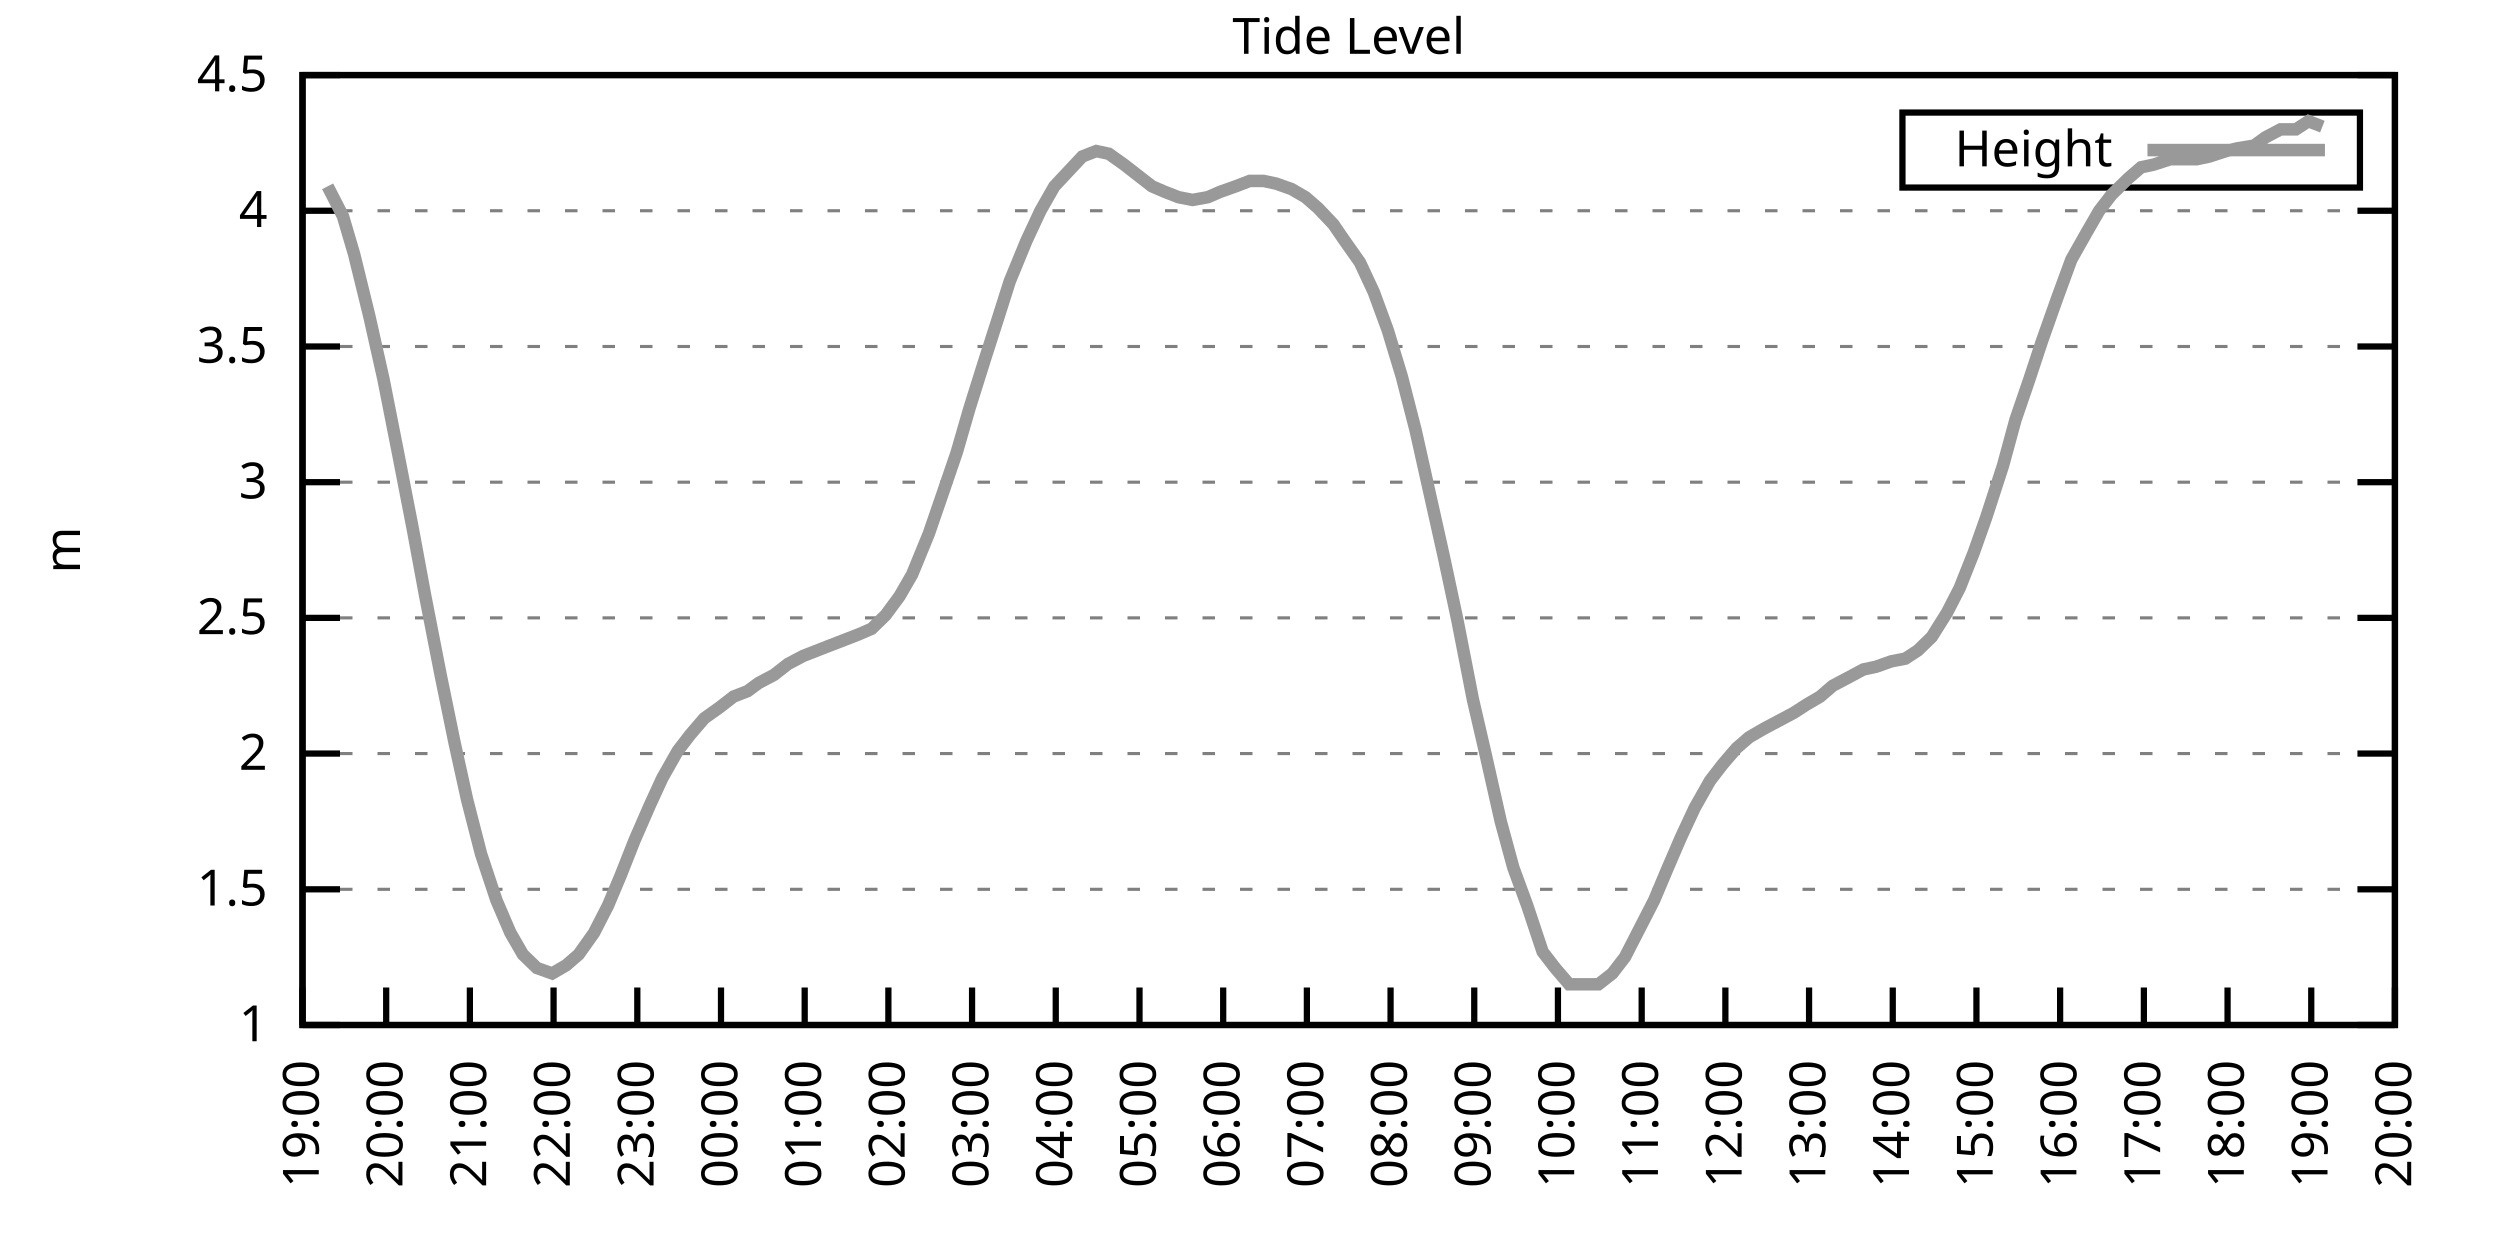
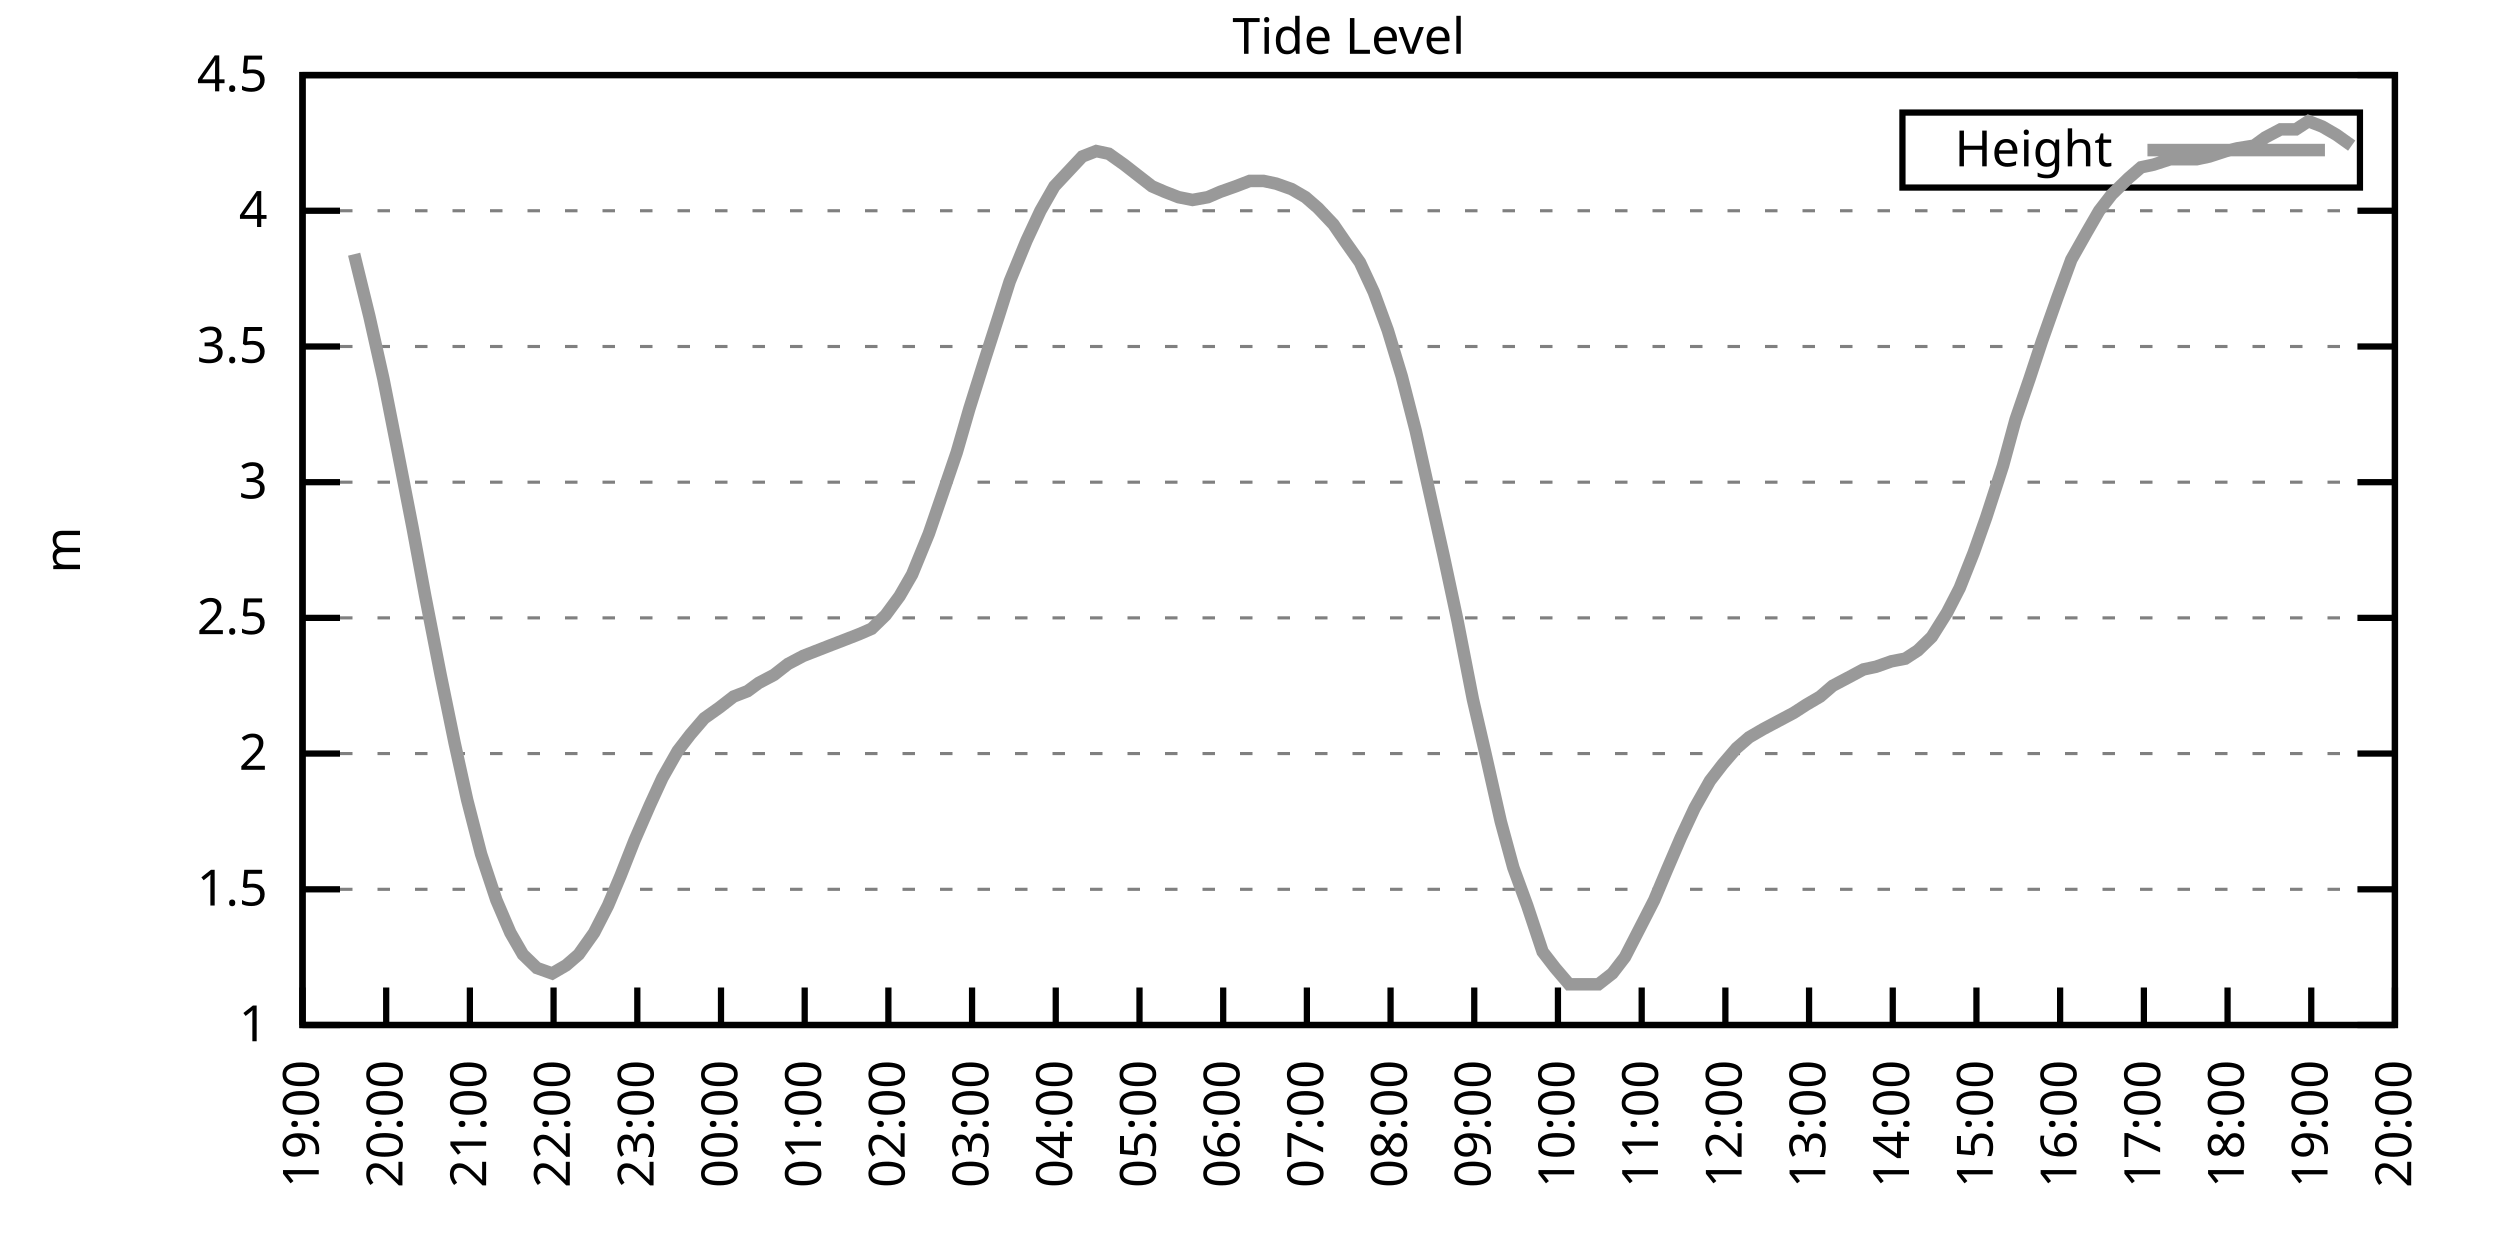
<svg xmlns="http://www.w3.org/2000/svg" xmlns:xlink="http://www.w3.org/1999/xlink" width="400" height="200" viewBox="0 0 400 200">
  <g id="gnuplot_canvas">
    <rect x="0" y="0" width="400" height="200" fill="none" />
    <defs>
      <circle id="gpDot" r="0.5" stroke-width="0.5" stroke="currentColor" />
      <path id="gpPt0" stroke-width="0.333" stroke="currentColor" d="M-1,0 h2 M0,-1 v2" />
      <path id="gpPt1" stroke-width="0.333" stroke="currentColor" d="M-1,-1 L1,1 M1,-1 L-1,1" />
      <path id="gpPt2" stroke-width="0.333" stroke="currentColor" d="M-1,0 L1,0 M0,-1 L0,1 M-1,-1 L1,1 M-1,1 L1,-1" />
      <rect id="gpPt3" stroke-width="0.333" stroke="currentColor" x="-1" y="-1" width="2" height="2" />
      <rect id="gpPt4" stroke-width="0.333" stroke="currentColor" fill="currentColor" x="-1" y="-1" width="2" height="2" />
      <circle id="gpPt5" stroke-width="0.333" stroke="currentColor" cx="0" cy="0" r="1" />
      <use xlink:href="#gpPt5" id="gpPt6" fill="currentColor" stroke="none" />
      <path id="gpPt7" stroke-width="0.333" stroke="currentColor" d="M0,-1.33 L-1.33,0.67 L1.33,0.67 z" />
      <use xlink:href="#gpPt7" id="gpPt8" fill="currentColor" stroke="none" />
      <use xlink:href="#gpPt7" id="gpPt9" stroke="currentColor" transform="rotate(180)" />
      <use xlink:href="#gpPt9" id="gpPt10" fill="currentColor" stroke="none" />
      <use xlink:href="#gpPt3" id="gpPt11" stroke="currentColor" transform="rotate(45)" />
      <use xlink:href="#gpPt11" id="gpPt12" fill="currentColor" stroke="none" />
      <path id="gpPt13" stroke-width="0.333" stroke="currentColor" d="M0,1.330 L1.265,0.411 L0.782,-1.067 L-0.782,-1.076 L-1.265,0.411 z" />
      <use xlink:href="#gpPt13" id="gpPt14" fill="currentColor" stroke="none" />
      <filter id="textbox" filterUnits="objectBoundingBox" x="0" y="0" height="1" width="1">
        <feFlood flood-color="white" flood-opacity="1" result="bgnd" />
        <feComposite in="SourceGraphic" in2="bgnd" operator="atop" />
      </filter>
      <filter id="greybox" filterUnits="objectBoundingBox" x="0" y="0" height="1" width="1">
        <feFlood flood-color="lightgrey" flood-opacity="1" result="grey" />
        <feComposite in="SourceGraphic" in2="grey" operator="atop" />
      </filter>
    </defs>
    <g fill="none" color="white" stroke="currentColor" stroke-width="1.00" stroke-linecap="butt" stroke-linejoin="miter">
</g>
    <g fill="none" color="black" stroke="currentColor" stroke-width="1.00" stroke-linecap="butt" stroke-linejoin="miter">
      <g stroke="none" shape-rendering="crispEdges">
        <polygon fill="rgb(255, 255, 255)" points="48.40,164.00 383.18,164.00 383.18,12.02 48.40,12.02 " />
      </g>
    </g>
    <g fill="none" color="black" stroke="currentColor" stroke-width="1.00" stroke-linecap="butt" stroke-linejoin="miter">
</g>
    <g fill="none" color="black" stroke="black" stroke-width="0.50" stroke-linecap="butt" stroke-linejoin="miter">
</g>
    <g fill="none" color="gray" stroke="currentColor" stroke-width="0.50" stroke-linecap="butt" stroke-linejoin="miter">
      <path stroke="gray" stroke-dasharray="2,4" class="gridline" d="M48.40,164.00 L383.19,164.00  " />
    </g>
    <g fill="none" color="gray" stroke="gray" stroke-width="1.00" stroke-linecap="butt" stroke-linejoin="miter">
</g>
    <g fill="none" color="black" stroke="currentColor" stroke-width="1.00" stroke-linecap="butt" stroke-linejoin="miter">
      <path stroke="black" d="M48.40,164.00 L54.40,164.00 M383.19,164.00 L377.19,164.00  " />
      <g transform="translate(42.80,166.60)" stroke="none" fill="black" font-family="Sans" font-size="8.00" text-anchor="end">
        <text>
          <tspan font-family="Sans"> 1</tspan>
        </text>
      </g>
    </g>
    <g fill="none" color="black" stroke="currentColor" stroke-width="1.00" stroke-linecap="butt" stroke-linejoin="miter">
</g>
    <g fill="none" color="black" stroke="black" stroke-width="0.50" stroke-linecap="butt" stroke-linejoin="miter">
</g>
    <g fill="none" color="gray" stroke="currentColor" stroke-width="0.50" stroke-linecap="butt" stroke-linejoin="miter">
      <path stroke="gray" stroke-dasharray="2,4" class="gridline" d="M48.40,142.29 L383.19,142.29  " />
    </g>
    <g fill="none" color="gray" stroke="gray" stroke-width="1.00" stroke-linecap="butt" stroke-linejoin="miter">
</g>
    <g fill="none" color="black" stroke="currentColor" stroke-width="1.00" stroke-linecap="butt" stroke-linejoin="miter">
      <path stroke="black" d="M48.40,142.29 L54.40,142.29 M383.19,142.29 L377.19,142.29  " />
      <g transform="translate(42.80,144.89)" stroke="none" fill="black" font-family="Sans" font-size="8.00" text-anchor="end">
        <text>
          <tspan font-family="Sans"> 1.5</tspan>
        </text>
      </g>
    </g>
    <g fill="none" color="black" stroke="currentColor" stroke-width="1.00" stroke-linecap="butt" stroke-linejoin="miter">
</g>
    <g fill="none" color="black" stroke="black" stroke-width="0.50" stroke-linecap="butt" stroke-linejoin="miter">
</g>
    <g fill="none" color="gray" stroke="currentColor" stroke-width="0.50" stroke-linecap="butt" stroke-linejoin="miter">
      <path stroke="gray" stroke-dasharray="2,4" class="gridline" d="M48.40,120.57 L383.19,120.57  " />
    </g>
    <g fill="none" color="gray" stroke="gray" stroke-width="1.00" stroke-linecap="butt" stroke-linejoin="miter">
</g>
    <g fill="none" color="black" stroke="currentColor" stroke-width="1.00" stroke-linecap="butt" stroke-linejoin="miter">
      <path stroke="black" d="M48.40,120.57 L54.40,120.57 M383.19,120.57 L377.19,120.57  " />
      <g transform="translate(42.80,123.17)" stroke="none" fill="black" font-family="Sans" font-size="8.00" text-anchor="end">
        <text>
          <tspan font-family="Sans"> 2</tspan>
        </text>
      </g>
    </g>
    <g fill="none" color="black" stroke="currentColor" stroke-width="1.00" stroke-linecap="butt" stroke-linejoin="miter">
</g>
    <g fill="none" color="black" stroke="black" stroke-width="0.50" stroke-linecap="butt" stroke-linejoin="miter">
</g>
    <g fill="none" color="gray" stroke="currentColor" stroke-width="0.50" stroke-linecap="butt" stroke-linejoin="miter">
      <path stroke="gray" stroke-dasharray="2,4" class="gridline" d="M48.40,98.86 L383.19,98.86  " />
    </g>
    <g fill="none" color="gray" stroke="gray" stroke-width="1.00" stroke-linecap="butt" stroke-linejoin="miter">
</g>
    <g fill="none" color="black" stroke="currentColor" stroke-width="1.00" stroke-linecap="butt" stroke-linejoin="miter">
      <path stroke="black" d="M48.40,98.86 L54.40,98.86 M383.19,98.86 L377.19,98.86  " />
      <g transform="translate(42.80,101.46)" stroke="none" fill="black" font-family="Sans" font-size="8.00" text-anchor="end">
        <text>
          <tspan font-family="Sans"> 2.5</tspan>
        </text>
      </g>
    </g>
    <g fill="none" color="black" stroke="currentColor" stroke-width="1.00" stroke-linecap="butt" stroke-linejoin="miter">
</g>
    <g fill="none" color="black" stroke="black" stroke-width="0.50" stroke-linecap="butt" stroke-linejoin="miter">
</g>
    <g fill="none" color="gray" stroke="currentColor" stroke-width="0.50" stroke-linecap="butt" stroke-linejoin="miter">
      <path stroke="gray" stroke-dasharray="2,4" class="gridline" d="M48.40,77.15 L383.19,77.15  " />
    </g>
    <g fill="none" color="gray" stroke="gray" stroke-width="1.00" stroke-linecap="butt" stroke-linejoin="miter">
</g>
    <g fill="none" color="black" stroke="currentColor" stroke-width="1.00" stroke-linecap="butt" stroke-linejoin="miter">
      <path stroke="black" d="M48.40,77.15 L54.40,77.15 M383.19,77.15 L377.19,77.15  " />
      <g transform="translate(42.80,79.75)" stroke="none" fill="black" font-family="Sans" font-size="8.00" text-anchor="end">
        <text>
          <tspan font-family="Sans"> 3</tspan>
        </text>
      </g>
    </g>
    <g fill="none" color="black" stroke="currentColor" stroke-width="1.00" stroke-linecap="butt" stroke-linejoin="miter">
</g>
    <g fill="none" color="black" stroke="black" stroke-width="0.50" stroke-linecap="butt" stroke-linejoin="miter">
</g>
    <g fill="none" color="gray" stroke="currentColor" stroke-width="0.50" stroke-linecap="butt" stroke-linejoin="miter">
      <path stroke="gray" stroke-dasharray="2,4" class="gridline" d="M48.40,55.44 L383.19,55.44  " />
    </g>
    <g fill="none" color="gray" stroke="gray" stroke-width="1.00" stroke-linecap="butt" stroke-linejoin="miter">
</g>
    <g fill="none" color="black" stroke="currentColor" stroke-width="1.00" stroke-linecap="butt" stroke-linejoin="miter">
      <path stroke="black" d="M48.40,55.44 L54.40,55.44 M383.19,55.44 L377.19,55.44  " />
      <g transform="translate(42.80,58.04)" stroke="none" fill="black" font-family="Sans" font-size="8.00" text-anchor="end">
        <text>
          <tspan font-family="Sans"> 3.5</tspan>
        </text>
      </g>
    </g>
    <g fill="none" color="black" stroke="currentColor" stroke-width="1.00" stroke-linecap="butt" stroke-linejoin="miter">
</g>
    <g fill="none" color="black" stroke="black" stroke-width="0.50" stroke-linecap="butt" stroke-linejoin="miter">
</g>
    <g fill="none" color="gray" stroke="currentColor" stroke-width="0.50" stroke-linecap="butt" stroke-linejoin="miter">
      <path stroke="gray" stroke-dasharray="2,4" class="gridline" d="M48.40,33.72 L383.19,33.72  " />
    </g>
    <g fill="none" color="gray" stroke="gray" stroke-width="1.00" stroke-linecap="butt" stroke-linejoin="miter">
</g>
    <g fill="none" color="black" stroke="currentColor" stroke-width="1.00" stroke-linecap="butt" stroke-linejoin="miter">
      <path stroke="black" d="M48.40,33.72 L54.40,33.72 M383.19,33.72 L377.19,33.72  " />
      <g transform="translate(42.80,36.32)" stroke="none" fill="black" font-family="Sans" font-size="8.00" text-anchor="end">
        <text>
          <tspan font-family="Sans"> 4</tspan>
        </text>
      </g>
    </g>
    <g fill="none" color="black" stroke="currentColor" stroke-width="1.00" stroke-linecap="butt" stroke-linejoin="miter">
</g>
    <g fill="none" color="black" stroke="black" stroke-width="0.50" stroke-linecap="butt" stroke-linejoin="miter">
</g>
    <g fill="none" color="gray" stroke="currentColor" stroke-width="0.50" stroke-linecap="butt" stroke-linejoin="miter">
      <path stroke="gray" stroke-dasharray="2,4" class="gridline" d="M48.40,12.01 L383.19,12.01  " />
    </g>
    <g fill="none" color="gray" stroke="gray" stroke-width="1.00" stroke-linecap="butt" stroke-linejoin="miter">
</g>
    <g fill="none" color="black" stroke="currentColor" stroke-width="1.00" stroke-linecap="butt" stroke-linejoin="miter">
      <path stroke="black" d="M48.40,12.01 L54.40,12.01 M383.19,12.01 L377.19,12.01  " />
      <g transform="translate(42.80,14.61)" stroke="none" fill="black" font-family="Sans" font-size="8.00" text-anchor="end">
        <text>
          <tspan font-family="Sans"> 4.5</tspan>
        </text>
      </g>
    </g>
    <g fill="none" color="black" stroke="currentColor" stroke-width="1.00" stroke-linecap="butt" stroke-linejoin="miter">
      <path stroke="black" d="M48.40,164.00 L48.40,158.00  " />
      <g transform="translate(51.00,169.60) rotate(270.00)" stroke="none" fill="black" font-family="Sans" font-size="8.00" text-anchor="end">
        <text>
          <tspan font-family="Sans">19:00</tspan>
        </text>
      </g>
    </g>
    <g fill="none" color="black" stroke="currentColor" stroke-width="1.00" stroke-linecap="butt" stroke-linejoin="miter">
      <path stroke="black" d="M61.79,164.00 L61.79,158.00  " />
      <g transform="translate(64.39,169.60) rotate(270.00)" stroke="none" fill="black" font-family="Sans" font-size="8.00" text-anchor="end">
        <text>
          <tspan font-family="Sans">20:00</tspan>
        </text>
      </g>
    </g>
    <g fill="none" color="black" stroke="currentColor" stroke-width="1.00" stroke-linecap="butt" stroke-linejoin="miter">
      <path stroke="black" d="M75.18,164.00 L75.18,158.00  " />
      <g transform="translate(77.78,169.60) rotate(270.00)" stroke="none" fill="black" font-family="Sans" font-size="8.00" text-anchor="end">
        <text>
          <tspan font-family="Sans">21:00</tspan>
        </text>
      </g>
    </g>
    <g fill="none" color="black" stroke="currentColor" stroke-width="1.00" stroke-linecap="butt" stroke-linejoin="miter">
      <path stroke="black" d="M88.57,164.00 L88.57,158.00  " />
      <g transform="translate(91.17,169.60) rotate(270.00)" stroke="none" fill="black" font-family="Sans" font-size="8.00" text-anchor="end">
        <text>
          <tspan font-family="Sans">22:00</tspan>
        </text>
      </g>
    </g>
    <g fill="none" color="black" stroke="currentColor" stroke-width="1.00" stroke-linecap="butt" stroke-linejoin="miter">
      <path stroke="black" d="M101.97,164.00 L101.97,158.00  " />
      <g transform="translate(104.57,169.60) rotate(270.00)" stroke="none" fill="black" font-family="Sans" font-size="8.00" text-anchor="end">
        <text>
          <tspan font-family="Sans">23:00</tspan>
        </text>
      </g>
    </g>
    <g fill="none" color="black" stroke="currentColor" stroke-width="1.00" stroke-linecap="butt" stroke-linejoin="miter">
      <path stroke="black" d="M115.36,164.00 L115.36,158.00  " />
      <g transform="translate(117.96,169.60) rotate(270.00)" stroke="none" fill="black" font-family="Sans" font-size="8.00" text-anchor="end">
        <text>
          <tspan font-family="Sans">00:00</tspan>
        </text>
      </g>
    </g>
    <g fill="none" color="black" stroke="currentColor" stroke-width="1.00" stroke-linecap="butt" stroke-linejoin="miter">
      <path stroke="black" d="M128.75,164.00 L128.75,158.00  " />
      <g transform="translate(131.35,169.60) rotate(270.00)" stroke="none" fill="black" font-family="Sans" font-size="8.00" text-anchor="end">
        <text>
          <tspan font-family="Sans">01:00</tspan>
        </text>
      </g>
    </g>
    <g fill="none" color="black" stroke="currentColor" stroke-width="1.00" stroke-linecap="butt" stroke-linejoin="miter">
      <path stroke="black" d="M142.14,164.00 L142.14,158.00  " />
      <g transform="translate(144.74,169.60) rotate(270.00)" stroke="none" fill="black" font-family="Sans" font-size="8.00" text-anchor="end">
        <text>
          <tspan font-family="Sans">02:00</tspan>
        </text>
      </g>
    </g>
    <g fill="none" color="black" stroke="currentColor" stroke-width="1.00" stroke-linecap="butt" stroke-linejoin="miter">
      <path stroke="black" d="M155.53,164.00 L155.53,158.00  " />
      <g transform="translate(158.13,169.60) rotate(270.00)" stroke="none" fill="black" font-family="Sans" font-size="8.00" text-anchor="end">
        <text>
          <tspan font-family="Sans">03:00</tspan>
        </text>
      </g>
    </g>
    <g fill="none" color="black" stroke="currentColor" stroke-width="1.00" stroke-linecap="butt" stroke-linejoin="miter">
      <path stroke="black" d="M168.92,164.00 L168.92,158.00  " />
      <g transform="translate(171.52,169.60) rotate(270.00)" stroke="none" fill="black" font-family="Sans" font-size="8.00" text-anchor="end">
        <text>
          <tspan font-family="Sans">04:00</tspan>
        </text>
      </g>
    </g>
    <g fill="none" color="black" stroke="currentColor" stroke-width="1.00" stroke-linecap="butt" stroke-linejoin="miter">
      <path stroke="black" d="M182.32,164.00 L182.32,158.00  " />
      <g transform="translate(184.92,169.60) rotate(270.00)" stroke="none" fill="black" font-family="Sans" font-size="8.00" text-anchor="end">
        <text>
          <tspan font-family="Sans">05:00</tspan>
        </text>
      </g>
    </g>
    <g fill="none" color="black" stroke="currentColor" stroke-width="1.00" stroke-linecap="butt" stroke-linejoin="miter">
      <path stroke="black" d="M195.71,164.00 L195.71,158.00  " />
      <g transform="translate(198.31,169.60) rotate(270.00)" stroke="none" fill="black" font-family="Sans" font-size="8.00" text-anchor="end">
        <text>
          <tspan font-family="Sans">06:00</tspan>
        </text>
      </g>
    </g>
    <g fill="none" color="black" stroke="currentColor" stroke-width="1.00" stroke-linecap="butt" stroke-linejoin="miter">
      <path stroke="black" d="M209.10,164.00 L209.10,158.00  " />
      <g transform="translate(211.70,169.60) rotate(270.00)" stroke="none" fill="black" font-family="Sans" font-size="8.00" text-anchor="end">
        <text>
          <tspan font-family="Sans">07:00</tspan>
        </text>
      </g>
    </g>
    <g fill="none" color="black" stroke="currentColor" stroke-width="1.00" stroke-linecap="butt" stroke-linejoin="miter">
      <path stroke="black" d="M222.49,164.00 L222.49,158.00  " />
      <g transform="translate(225.09,169.60) rotate(270.00)" stroke="none" fill="black" font-family="Sans" font-size="8.00" text-anchor="end">
        <text>
          <tspan font-family="Sans">08:00</tspan>
        </text>
      </g>
    </g>
    <g fill="none" color="black" stroke="currentColor" stroke-width="1.00" stroke-linecap="butt" stroke-linejoin="miter">
      <path stroke="black" d="M235.88,164.00 L235.88,158.00  " />
      <g transform="translate(238.48,169.60) rotate(270.00)" stroke="none" fill="black" font-family="Sans" font-size="8.00" text-anchor="end">
        <text>
          <tspan font-family="Sans">09:00</tspan>
        </text>
      </g>
    </g>
    <g fill="none" color="black" stroke="currentColor" stroke-width="1.00" stroke-linecap="butt" stroke-linejoin="miter">
      <path stroke="black" d="M249.27,164.00 L249.27,158.00  " />
      <g transform="translate(251.87,169.60) rotate(270.00)" stroke="none" fill="black" font-family="Sans" font-size="8.00" text-anchor="end">
        <text>
          <tspan font-family="Sans">10:00</tspan>
        </text>
      </g>
    </g>
    <g fill="none" color="black" stroke="currentColor" stroke-width="1.00" stroke-linecap="butt" stroke-linejoin="miter">
      <path stroke="black" d="M262.67,164.00 L262.67,158.00  " />
      <g transform="translate(265.27,169.60) rotate(270.00)" stroke="none" fill="black" font-family="Sans" font-size="8.00" text-anchor="end">
        <text>
          <tspan font-family="Sans">11:00</tspan>
        </text>
      </g>
    </g>
    <g fill="none" color="black" stroke="currentColor" stroke-width="1.00" stroke-linecap="butt" stroke-linejoin="miter">
      <path stroke="black" d="M276.06,164.00 L276.06,158.00  " />
      <g transform="translate(278.66,169.60) rotate(270.00)" stroke="none" fill="black" font-family="Sans" font-size="8.00" text-anchor="end">
        <text>
          <tspan font-family="Sans">12:00</tspan>
        </text>
      </g>
    </g>
    <g fill="none" color="black" stroke="currentColor" stroke-width="1.00" stroke-linecap="butt" stroke-linejoin="miter">
      <path stroke="black" d="M289.45,164.00 L289.45,158.00  " />
      <g transform="translate(292.05,169.60) rotate(270.00)" stroke="none" fill="black" font-family="Sans" font-size="8.00" text-anchor="end">
        <text>
          <tspan font-family="Sans">13:00</tspan>
        </text>
      </g>
    </g>
    <g fill="none" color="black" stroke="currentColor" stroke-width="1.00" stroke-linecap="butt" stroke-linejoin="miter">
      <path stroke="black" d="M302.84,164.00 L302.84,158.00  " />
      <g transform="translate(305.44,169.60) rotate(270.00)" stroke="none" fill="black" font-family="Sans" font-size="8.00" text-anchor="end">
        <text>
          <tspan font-family="Sans">14:00</tspan>
        </text>
      </g>
    </g>
    <g fill="none" color="black" stroke="currentColor" stroke-width="1.00" stroke-linecap="butt" stroke-linejoin="miter">
      <path stroke="black" d="M316.23,164.00 L316.23,158.00  " />
      <g transform="translate(318.83,169.60) rotate(270.00)" stroke="none" fill="black" font-family="Sans" font-size="8.00" text-anchor="end">
        <text>
          <tspan font-family="Sans">15:00</tspan>
        </text>
      </g>
    </g>
    <g fill="none" color="black" stroke="currentColor" stroke-width="1.00" stroke-linecap="butt" stroke-linejoin="miter">
      <path stroke="black" d="M329.62,164.00 L329.62,158.00  " />
      <g transform="translate(332.22,169.60) rotate(270.00)" stroke="none" fill="black" font-family="Sans" font-size="8.00" text-anchor="end">
        <text>
          <tspan font-family="Sans">16:00</tspan>
        </text>
      </g>
    </g>
    <g fill="none" color="black" stroke="currentColor" stroke-width="1.00" stroke-linecap="butt" stroke-linejoin="miter">
      <path stroke="black" d="M343.02,164.00 L343.02,158.00  " />
      <g transform="translate(345.62,169.60) rotate(270.00)" stroke="none" fill="black" font-family="Sans" font-size="8.00" text-anchor="end">
        <text>
          <tspan font-family="Sans">17:00</tspan>
        </text>
      </g>
    </g>
    <g fill="none" color="black" stroke="currentColor" stroke-width="1.00" stroke-linecap="butt" stroke-linejoin="miter">
      <path stroke="black" d="M356.41,164.00 L356.41,158.00  " />
      <g transform="translate(359.01,169.60) rotate(270.00)" stroke="none" fill="black" font-family="Sans" font-size="8.00" text-anchor="end">
        <text>
          <tspan font-family="Sans">18:00</tspan>
        </text>
      </g>
    </g>
    <g fill="none" color="black" stroke="currentColor" stroke-width="1.00" stroke-linecap="butt" stroke-linejoin="miter">
      <path stroke="black" d="M369.80,164.00 L369.80,158.00  " />
      <g transform="translate(372.40,169.60) rotate(270.00)" stroke="none" fill="black" font-family="Sans" font-size="8.00" text-anchor="end">
        <text>
          <tspan font-family="Sans">19:00</tspan>
        </text>
      </g>
    </g>
    <g fill="none" color="black" stroke="currentColor" stroke-width="1.00" stroke-linecap="butt" stroke-linejoin="miter">
      <path stroke="black" d="M383.19,164.00 L383.19,158.00  " />
      <g transform="translate(385.79,169.60) rotate(270.00)" stroke="none" fill="black" font-family="Sans" font-size="8.00" text-anchor="end">
        <text>
          <tspan font-family="Sans">20:00</tspan>
        </text>
      </g>
    </g>
    <g fill="none" color="black" stroke="currentColor" stroke-width="1.00" stroke-linecap="butt" stroke-linejoin="miter">
</g>
    <g fill="none" color="black" stroke="currentColor" stroke-width="1.00" stroke-linecap="butt" stroke-linejoin="miter">
      <path stroke="black" d="M48.40,12.01 L48.40,164.00 L383.19,164.00 L383.19,12.01 L48.40,12.01 Z  " />
    </g>
    <g fill="none" color="black" stroke="currentColor" stroke-width="1.00" stroke-linecap="butt" stroke-linejoin="miter">
</g>
    <g fill="none" color="black" stroke="currentColor" stroke-width="1.00" stroke-linecap="butt" stroke-linejoin="miter">
      <path stroke="black" d="M304.39,30.01 L304.39,18.01 L377.59,18.01 L377.59,30.01 L304.39,30.01 Z  " />
    </g>
    <g id="Tide_level_plot_1">
      <g fill="none" color="white" stroke="black" stroke-width="2.00" stroke-linecap="butt" stroke-linejoin="miter">
</g>
      <g fill="none" color="black" stroke="currentColor" stroke-width="2.00" stroke-linecap="butt" stroke-linejoin="miter">
        <g transform="translate(337.99,26.61)" stroke="none" fill="black" font-family="Sans" font-size="8.00" text-anchor="end">
          <text>
            <tspan font-family="Sans">Height</tspan>
          </text>
        </g>
      </g>
      <g fill="none" color="black" stroke="currentColor" stroke-width="2.00" stroke-linecap="butt" stroke-linejoin="miter">
-         <path stroke="rgb(153, 153, 153)" d="M343.59,24.01 L371.99,24.01 M52.42,29.81 L54.87,34.59 L56.66,40.67 L59.11,50.66 L61.35,60.65 L63.58,71.94   L66.03,84.53 L68.04,95.39 L70.50,107.98 L72.73,118.84 L74.74,127.96 L76.97,136.64 L79.42,144.02 L81.66,149.24   L83.66,152.71 L85.90,154.88 L88.35,155.75 L90.58,154.45 L92.59,152.71 L95.05,149.24 L97.28,144.89 L99.29,140.12   L101.52,134.47 L103.98,128.83 L105.98,124.48 L108.44,120.14 L110.45,117.53 L112.68,114.93 L115.13,113.19 L117.37,111.45   L119.60,110.59 L121.38,109.28 L123.84,107.98 L126.07,106.24 L128.53,104.94 L130.76,104.07 L132.99,103.20 L135.22,102.34   L137.45,101.47 L139.46,100.60 L141.69,98.43 L143.93,95.39 L145.94,91.91 L148.61,85.40 L150.85,78.89 L153.08,72.37   L155.09,65.42 L157.54,57.61 L159.77,50.66 L161.56,45.01 L164.24,38.50 L166.47,33.72 L168.70,29.81 L173.17,25.04   L175.40,24.17 L177.41,24.60 L179.86,26.34 L182.09,28.08 L184.32,29.81 L186.33,30.68 L188.57,31.55 L190.80,31.99   L193.25,31.55 L195.26,30.68 L197.72,29.81 L199.95,28.95 L202.18,28.95 L204.19,29.38 L206.64,30.25 L208.88,31.55   L210.88,33.29 L213.34,35.89 L215.13,38.50 L217.58,41.97 L219.81,46.75 L222.04,52.83 L224.28,60.21 L226.51,68.90   L228.74,78.89 L230.97,88.87 L233.20,99.30 L235.66,111.89 L237.67,120.57 L240.12,131.43 L242.13,138.81 L244.36,144.89   L246.82,152.28 L248.83,154.88 L251.06,157.49 L255.75,157.49 L257.98,155.75 L259.99,153.14 L262.22,148.80 L264.67,144.02   L266.68,139.25 L268.92,134.04 L271.15,129.26 L273.60,124.92 L275.61,122.31 L277.84,119.71 L279.85,117.97 L282.08,116.67   L284.54,115.36 L286.99,114.06 L289.00,112.76 L291.23,111.45 L293.24,109.72 L295.70,108.42 L298.15,107.11 L300.16,106.68   L302.62,105.81 L304.85,105.38 L306.86,104.07 L309.09,101.90 L311.54,97.99 L313.55,94.08 L315.79,88.44 L317.79,82.79   L320.47,74.54 L322.48,67.16 L324.71,60.65 L326.72,54.57 L329.18,47.62 L331.41,41.54 L333.86,37.20 L335.87,33.72   L337.88,31.12 L340.56,28.51 L342.57,26.77 L344.58,26.34 L347.26,25.47 L349.26,25.47 L351.50,25.47 L353.51,25.04   L356.18,24.17 L357.97,23.73 L360.65,23.30 L362.43,22.00 L364.89,20.70 L367.34,20.70 L369.35,19.39 L371.58,20.26    " />
+         <path stroke="rgb(153, 153, 153)" d="M343.59,24.01 L371.99,24.01 M56.66,40.67 L59.11,50.66 L61.35,60.65 L63.58,71.94 L66.03,84.53 L68.04,95.39   L70.50,107.98 L72.73,118.84 L74.74,127.96 L76.97,136.64 L79.42,144.02 L81.66,149.24 L83.66,152.71 L85.90,154.88   L88.35,155.75 L90.58,154.45 L92.59,152.71 L95.05,149.24 L97.28,144.89 L99.29,140.12 L101.52,134.47 L103.98,128.83   L105.98,124.48 L108.44,120.14 L110.45,117.53 L112.68,114.93 L115.13,113.19 L117.37,111.45 L119.60,110.59 L121.38,109.28   L123.84,107.98 L126.07,106.24 L128.53,104.94 L130.76,104.07 L132.99,103.20 L135.22,102.34 L137.45,101.47 L139.46,100.60   L141.69,98.43 L143.93,95.39 L145.94,91.91 L148.61,85.40 L150.85,78.89 L153.08,72.37 L155.09,65.42 L157.54,57.61   L159.77,50.66 L161.56,45.01 L164.24,38.50 L166.47,33.72 L168.70,29.81 L173.17,25.04 L175.40,24.17 L177.41,24.60   L179.86,26.34 L182.09,28.08 L184.32,29.81 L186.33,30.68 L188.57,31.55 L190.80,31.99 L193.25,31.55 L195.26,30.68   L197.72,29.81 L199.95,28.95 L202.18,28.95 L204.19,29.38 L206.64,30.25 L208.88,31.55 L210.88,33.29 L213.34,35.89   L215.13,38.50 L217.58,41.97 L219.81,46.75 L222.04,52.83 L224.28,60.21 L226.51,68.90 L228.74,78.89 L230.97,88.87   L233.20,99.30 L235.66,111.89 L237.67,120.57 L240.12,131.43 L242.13,138.81 L244.36,144.89 L246.82,152.28 L248.83,154.88   L251.06,157.49 L255.75,157.49 L257.98,155.75 L259.99,153.14 L262.22,148.80 L264.67,144.02 L266.68,139.25 L268.92,134.04   L271.15,129.26 L273.60,124.92 L275.61,122.31 L277.84,119.71 L279.85,117.97 L282.08,116.67 L284.54,115.36 L286.99,114.06   L289.00,112.76 L291.23,111.45 L293.24,109.72 L295.70,108.42 L298.15,107.11 L300.16,106.68 L302.62,105.81 L304.85,105.38   L306.86,104.07 L309.09,101.90 L311.54,97.99 L313.55,94.08 L315.79,88.44 L317.79,82.79 L320.47,74.54 L322.48,67.16   L324.71,60.65 L326.72,54.57 L329.18,47.62 L331.41,41.54 L333.86,37.20 L335.87,33.72 L337.88,31.12 L340.56,28.51   L342.57,26.77 L344.58,26.34 L347.26,25.47 L349.26,25.47 L351.50,25.47 L353.51,25.04 L356.18,24.17 L357.97,23.73   L360.65,23.30 L362.43,22.00 L364.89,20.70 L367.34,20.70 L369.35,19.39 L371.58,20.26 L373.82,21.56 L376.27,23.30    " />
      </g>
    </g>
    <g fill="none" color="black" stroke="currentColor" stroke-width="2.00" stroke-linecap="butt" stroke-linejoin="miter">
</g>
    <g fill="none" color="black" stroke="black" stroke-width="1.00" stroke-linecap="butt" stroke-linejoin="miter">
</g>
    <g fill="none" color="black" stroke="currentColor" stroke-width="1.00" stroke-linecap="butt" stroke-linejoin="miter">
      <path stroke="black" d="M48.40,12.01 L48.40,164.00 L383.19,164.00 L383.19,12.01 L48.40,12.01 Z  " />
      <g transform="translate(12.80,88.01) rotate(270.00)" stroke="none" fill="black" font-family="Sans" font-size="8.00" text-anchor="middle">
        <text>
          <tspan font-family="Sans">m</tspan>
        </text>
      </g>
    </g>
    <g fill="none" color="black" stroke="currentColor" stroke-width="1.00" stroke-linecap="butt" stroke-linejoin="miter">
</g>
    <g fill="none" color="black" stroke="currentColor" stroke-width="1.00" stroke-linecap="butt" stroke-linejoin="miter">
      <g transform="translate(215.79,8.61)" stroke="none" fill="black" font-family="Sans" font-size="8.00" text-anchor="middle">
        <text>
          <tspan font-family="Sans">Tide Level</tspan>
        </text>
      </g>
    </g>
    <g fill="none" color="black" stroke="currentColor" stroke-width="1.00" stroke-linecap="butt" stroke-linejoin="miter">
</g>
  </g>
</svg>
